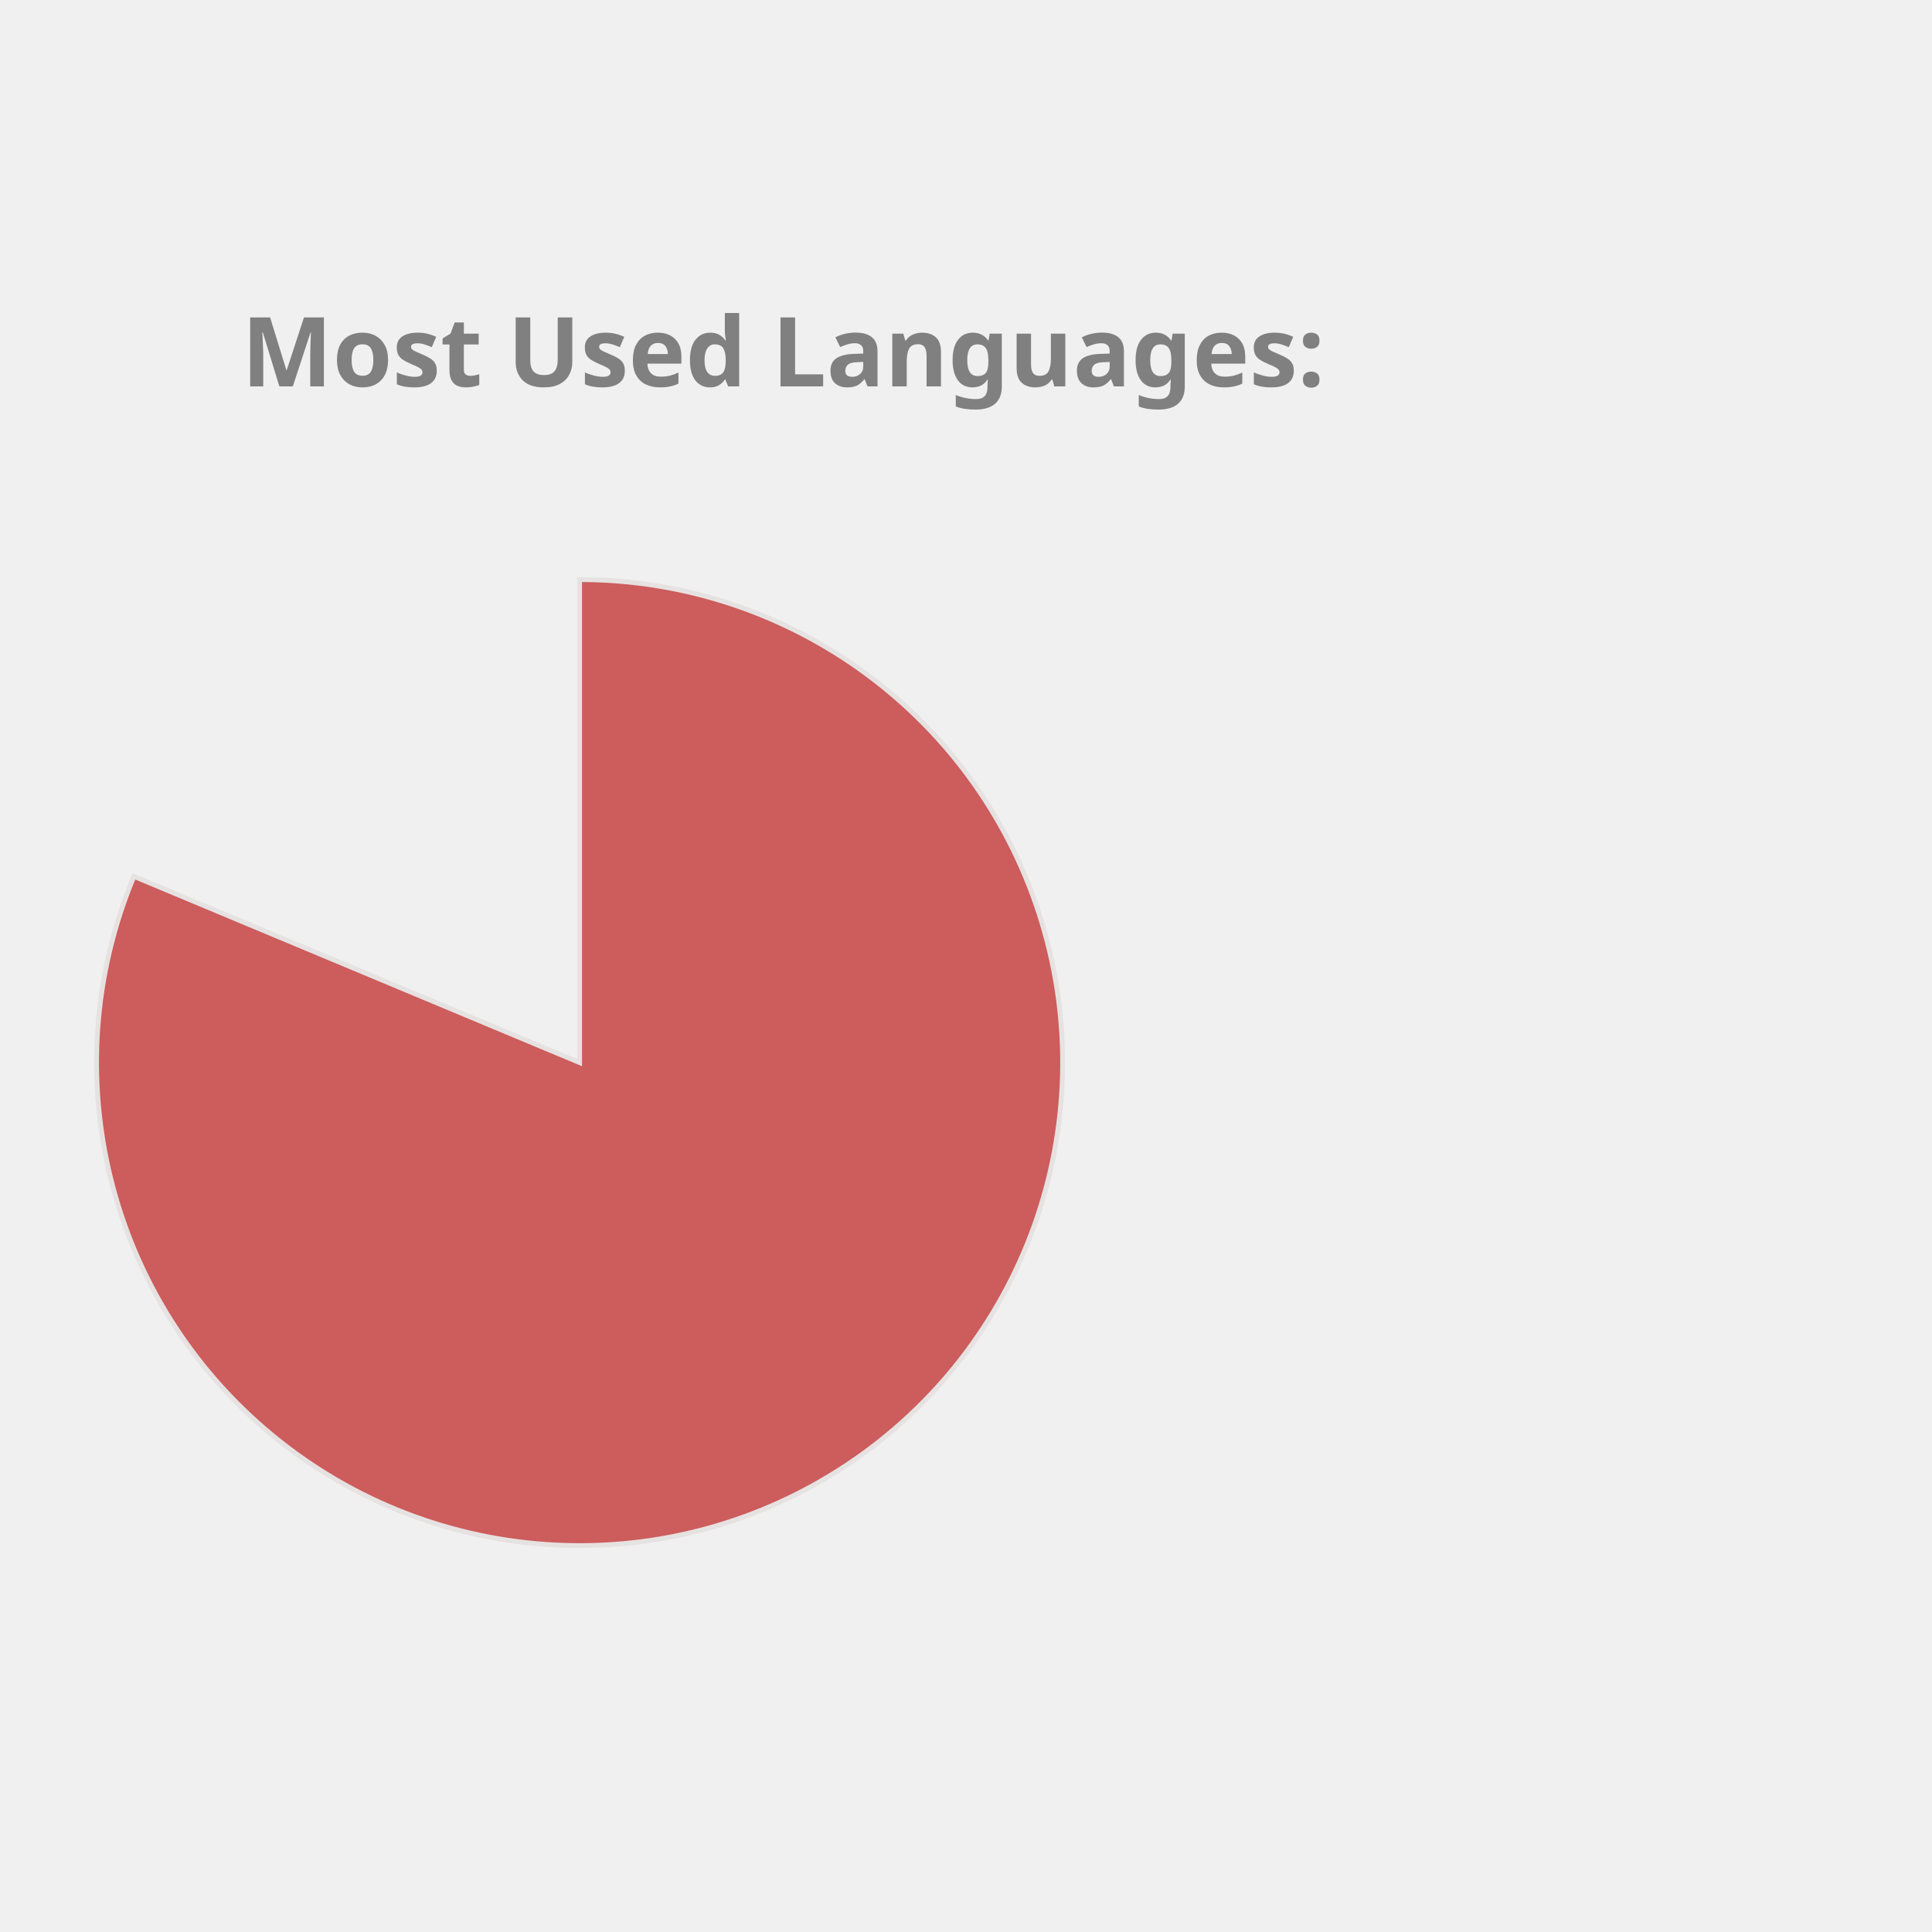
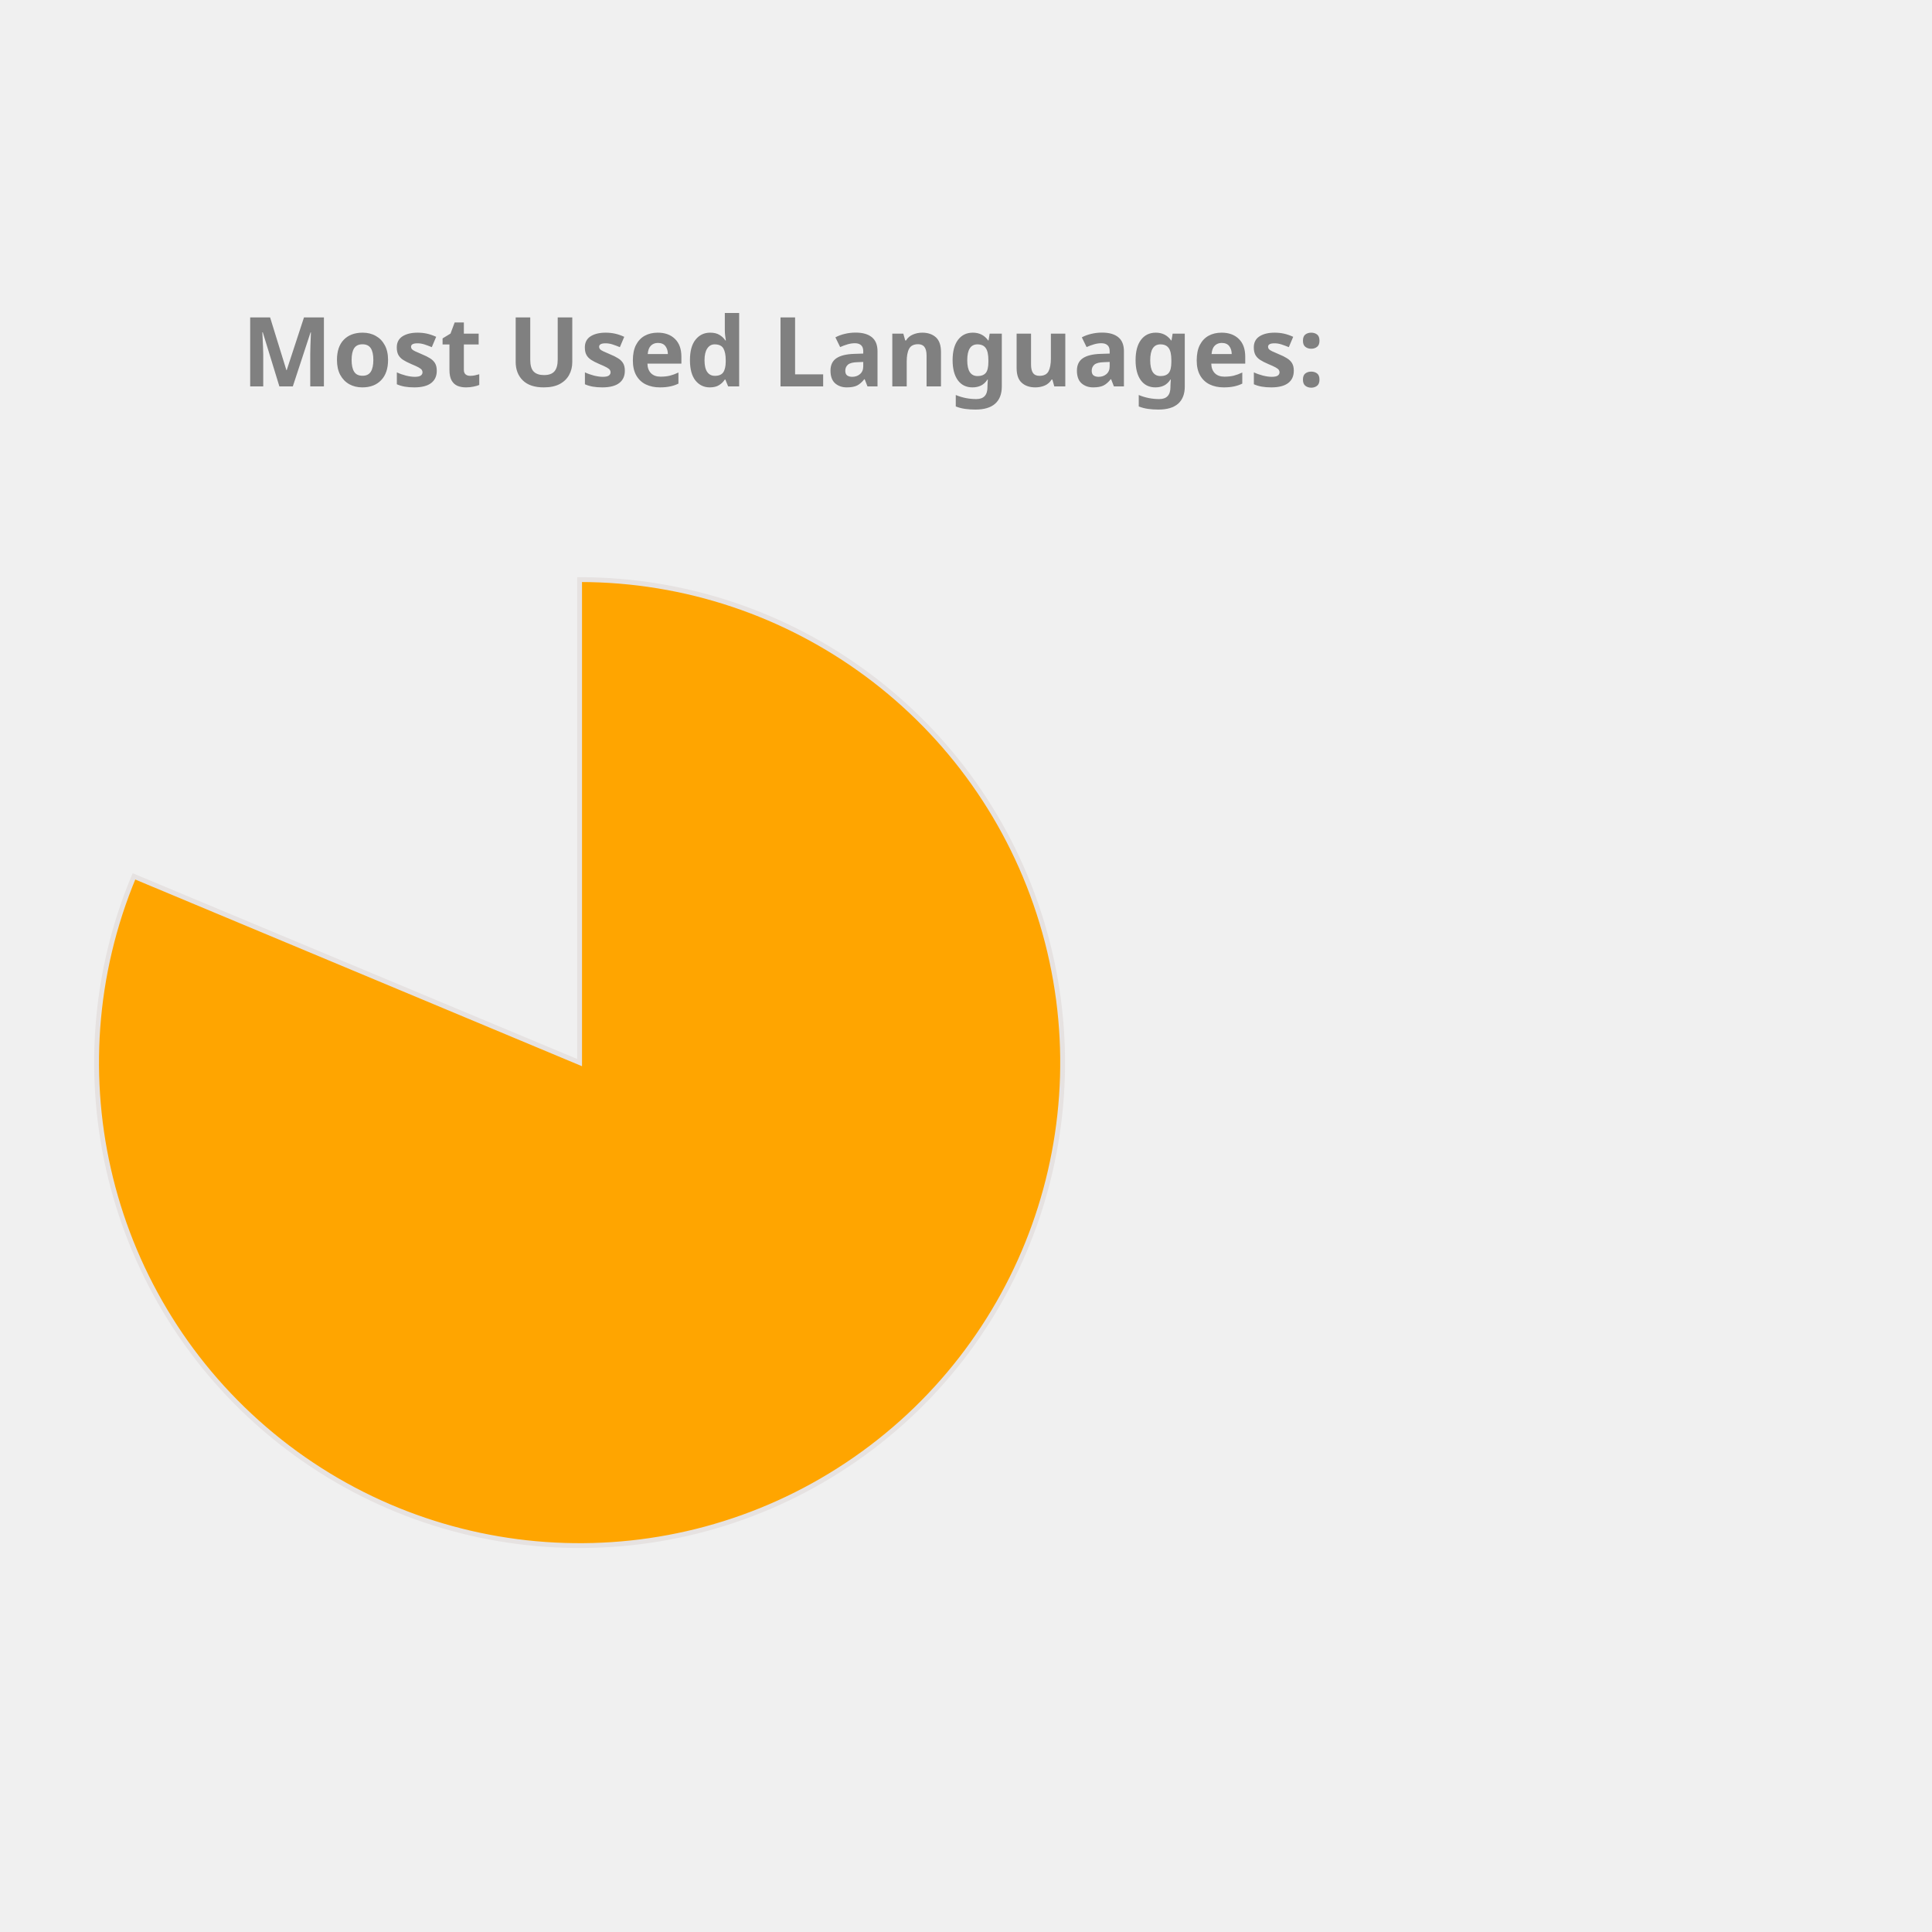
<svg xmlns="http://www.w3.org/2000/svg" height="350px" width="350px" viewBox="0 0 400 400">
  <style> 
        .label {
                font: bold 20px sans-serif;
                color: #404040;
                -webkit-text-stroke: 1px white;
        }

        path {
                stroke: #E6E2E1;
                stroke-width: 1px;
                transform: translate(60px, 100px);
        }

        .path_1 {
                animation: fadeIn 5s linear forwards;
        }

        .path_2 {
                transform: scale(0);
                animation: fadeIn 5s linear forwards 5s;
        }


        
        .path_3 {
                transform: scale(0);
                animation: fadeIn 5s linear forwards 10s;
        }


        .path_4 {
                transform: scale(0);
                animation: fadeIn 5s linear forwards 15s;
        }

        .path_5 {
                transform: scale(0);
                animation: fadeIn 5s linear forwards 20s;
        }

        .path_6 {
                transform: scale(0);
                animation: fadeIn 5s linear forwards 25s;
        }

        .path_7 {
                transform: scale(0);
                animation: fadeIn 5s linear forwards 30s;
        }

        .path_8 {
                transform: scale(0);
                animation: fadeIn 5s linear forwards 35s;
        }

        .path_9 {
                transform: scale(0);
                animation: fadeIn 5s linear forwards 40s;
        }

        .path_10 {
                transform: scale(0);
                animation: fadeIn 5s linear forwards 45s;
        }

        @keyframes fadeIn {
                0% {                        
                        transform: translate(250px, 300px) rotate(0deg) scale(0);
                        
                }
                50% {
                        transform: translate(150px, 220px) rotate(180deg) scale(0.5);
                        
                }
                
                100% {
                        transform: translate(60px, 120px) rotate(360deg) scale(1);
                        
                }
        }
        .txt_1 {
                opacity: 0;
                animation: txtShow 5s linear forwards 0s;
        }

        .txt_2 {
                opacity: 0;
                animation: txtShow 5s linear forwards 5s;
        }

        .txt_3 {
                opacity: 0;
                animation: txtShow 5s linear forwards 10s;
        }

        .txt_4 {
                opacity: 0;
                animation: txtShow 5s linear forwards 15s;
        }

        .txt_5 {
                opacity: 0;
                animation: txtShow 5s linear forwards 20s;
        }

        .txt_6 {
                opacity: 0;
                animation: txtShow 5s linear forwards 25s;
        }

        .txt_7 {
                opacity: 0;
                animation: txtShow 5s linear forwards 30s;
        }

        .txt_8 {
                opacity: 0;
                animation: txtShow 5s linear forwards 35s;
        }

        .txt_9 {
                opacity: 0;
                animation: txtShow 5s linear forwards 40s;
        }

        .txt_10 {
                opacity: 0;
                animation: txtShow 5s linear forwards 45s;
        }

        @keyframes txtShow {
                0% {                        
                        opacity: 0;
                        transform: translate(0px, 0px) scale(0);
                }
                100% {
                        opacity: 1;
                        transform: translate(0px, 0px) scale(1);
                        
                }
        }
</style>
-   <path class="path_1" d="M 60,120 L 60,20 A 100,100 0 1 1 -32.267,81.442 Z" fill="IndianRed" stroke="#fff" stroke-width="2" />
-   <text class="txt_1" x="260" y="150" fill="IndianRed" stroke="IndianRed" stroke-width="1">Jupyter Notebook</text>
-   <path class="path_2" d="M 60,120 L -32.267,81.442 A 100,100 0 0 1 -12.031,50.635 Z" fill="Crimson" stroke="#fff" stroke-width="2" />
-   <text class="txt_2" x="260" y="170" fill="Crimson" stroke="Crimson" stroke-width="1">C++</text>
-   <path class="path_3" d="M 60,120 L -12.031,50.635 A 100,100 0 0 1 12.93,31.771 Z" fill="SteelBlue" stroke="#fff" stroke-width="2" />
-   <text class="txt_3" x="260" y="190" fill="SteelBlue" stroke="SteelBlue" stroke-width="1">JavaScript</text>
-   <path class="path_4" d="M 60,120 L 12.93,31.771 A 100,100 0 0 1 32.101,23.971 Z" fill="RosyBrown" stroke="#fff" stroke-width="2" />
-   <text class="txt_4" x="260" y="210" fill="RosyBrown" stroke="RosyBrown" stroke-width="1">Python</text>
-   <path class="path_5" d="M 60,120 L 32.101,23.971 A 100,100 0 0 1 44.977,21.135 Z" fill="MediumTurquoise" stroke="#fff" stroke-width="2" />
-   <text class="txt_5" x="260" y="230" fill="MediumTurquoise" stroke="MediumTurquoise" stroke-width="1">C</text>
-   <path class="path_6" d="M 60,120 L 44.977,21.135 A 100,100 0 0 1 54.348,20.16 Z" fill="DarkKhaki" stroke="#fff" stroke-width="2" />
-   <text class="txt_6" x="260" y="250" fill="DarkKhaki" stroke="DarkKhaki" stroke-width="1">Java</text>
-   <path class="path_7" d="M 60,120 L 54.348,20.16 A 100,100 0 0 1 56.859,20.049 Z" fill="LightSeaGreen" stroke="#fff" stroke-width="2" />
-   <text class="txt_7" x="260" y="270" fill="LightSeaGreen" stroke="LightSeaGreen" stroke-width="1">HTML</text>
-   <path class="path_8" d="M 60,120 L 56.859,20.049 A 100,100 0 0 1 58.743,20.008 Z" fill="Pink" stroke="#fff" stroke-width="2" />
-   <text class="txt_8" x="260" y="290" fill="Pink" stroke="Pink" stroke-width="1">Shell</text>
-   <path class="path_9" d="M 60,120 L 58.743,20.008 A 100,100 0 0 1 59.372,20.002 Z" fill="MediumAquaMarine" stroke="#fff" stroke-width="2" />
-   <text class="txt_9" x="260" y="310" fill="MediumAquaMarine" stroke="MediumAquaMarine" stroke-width="1">SCSS</text>
-   <path class="path_10" d="M 60,120 L 59.372,20.002 A 100,100 0 0 1 60,20 Z" fill="Chocolate" stroke="#fff" stroke-width="2" />
-   <text class="txt_10" x="260" y="330" fill="Chocolate" stroke="Chocolate" stroke-width="1">CSS</text>
+   <path class="path_1" d="M 60,120 L 60,20 A 100,100 0 1 1 -32.267,81.442 Z" fill="Orange" stroke="#fff" stroke-width="2" />
+   <text class="txt_1" x="260" y="150" fill="Orange" stroke="Orange" stroke-width="1">Jupyter Notebook</text>
+   <path class="path_2" d="M 60,120 L -32.267,81.442 A 100,100 0 0 1 -12.031,50.635 Z" fill="LightSeaGreen" stroke="#fff" stroke-width="2" />
+   <text class="txt_2" x="260" y="170" fill="LightSeaGreen" stroke="LightSeaGreen" stroke-width="1">C++</text>
+   <path class="path_3" d="M 60,120 L -12.031,50.635 A 100,100 0 0 1 12.93,31.771 Z" fill="Salmon" stroke="#fff" stroke-width="2" />
+   <text class="txt_3" x="260" y="190" fill="Salmon" stroke="Salmon" stroke-width="1">JavaScript</text>
+   <path class="path_4" d="M 60,120 L 12.93,31.771 A 100,100 0 0 1 32.101,23.971 Z" fill="Crimson" stroke="#fff" stroke-width="2" />
+   <text class="txt_4" x="260" y="210" fill="Crimson" stroke="Crimson" stroke-width="1">Python</text>
+   <path class="path_5" d="M 60,120 L 32.101,23.971 A 100,100 0 0 1 44.977,21.135 Z" fill="Chocolate" stroke="#fff" stroke-width="2" />
+   <text class="txt_5" x="260" y="230" fill="Chocolate" stroke="Chocolate" stroke-width="1">C</text>
+   <path class="path_6" d="M 60,120 L 44.977,21.135 A 100,100 0 0 1 54.348,20.16 Z" fill="RoyalBlue" stroke="#fff" stroke-width="2" />
+   <text class="txt_6" x="260" y="250" fill="RoyalBlue" stroke="RoyalBlue" stroke-width="1">Java</text>
+   <path class="path_7" d="M 60,120 L 54.348,20.16 A 100,100 0 0 1 56.859,20.049 Z" fill="CornflowerBlue" stroke="#fff" stroke-width="2" />
+   <text class="txt_7" x="260" y="270" fill="CornflowerBlue" stroke="CornflowerBlue" stroke-width="1">HTML</text>
+   <path class="path_8" d="M 60,120 L 56.859,20.049 A 100,100 0 0 1 58.743,20.008 Z" fill="MediumAquaMarine" stroke="#fff" stroke-width="2" />
+   <text class="txt_8" x="260" y="290" fill="MediumAquaMarine" stroke="MediumAquaMarine" stroke-width="1">Shell</text>
+   <path class="path_9" d="M 60,120 L 58.743,20.008 A 100,100 0 0 1 59.372,20.002 Z" fill="Tomato" stroke="#fff" stroke-width="2" />
+   <text class="txt_9" x="260" y="310" fill="Tomato" stroke="Tomato" stroke-width="1">SCSS</text>
+   <path class="path_10" d="M 60,120 L 59.372,20.002 A 100,100 0 0 1 60,20 Z" fill="Gold" stroke="#fff" stroke-width="2" />
+   <text class="txt_10" x="260" y="330" fill="Gold" stroke="Gold" stroke-width="1">CSS</text>
  <g class="label">
    <text x="50" y="80" fill="grey">Most Used Languages:</text>
  </g>
</svg>
